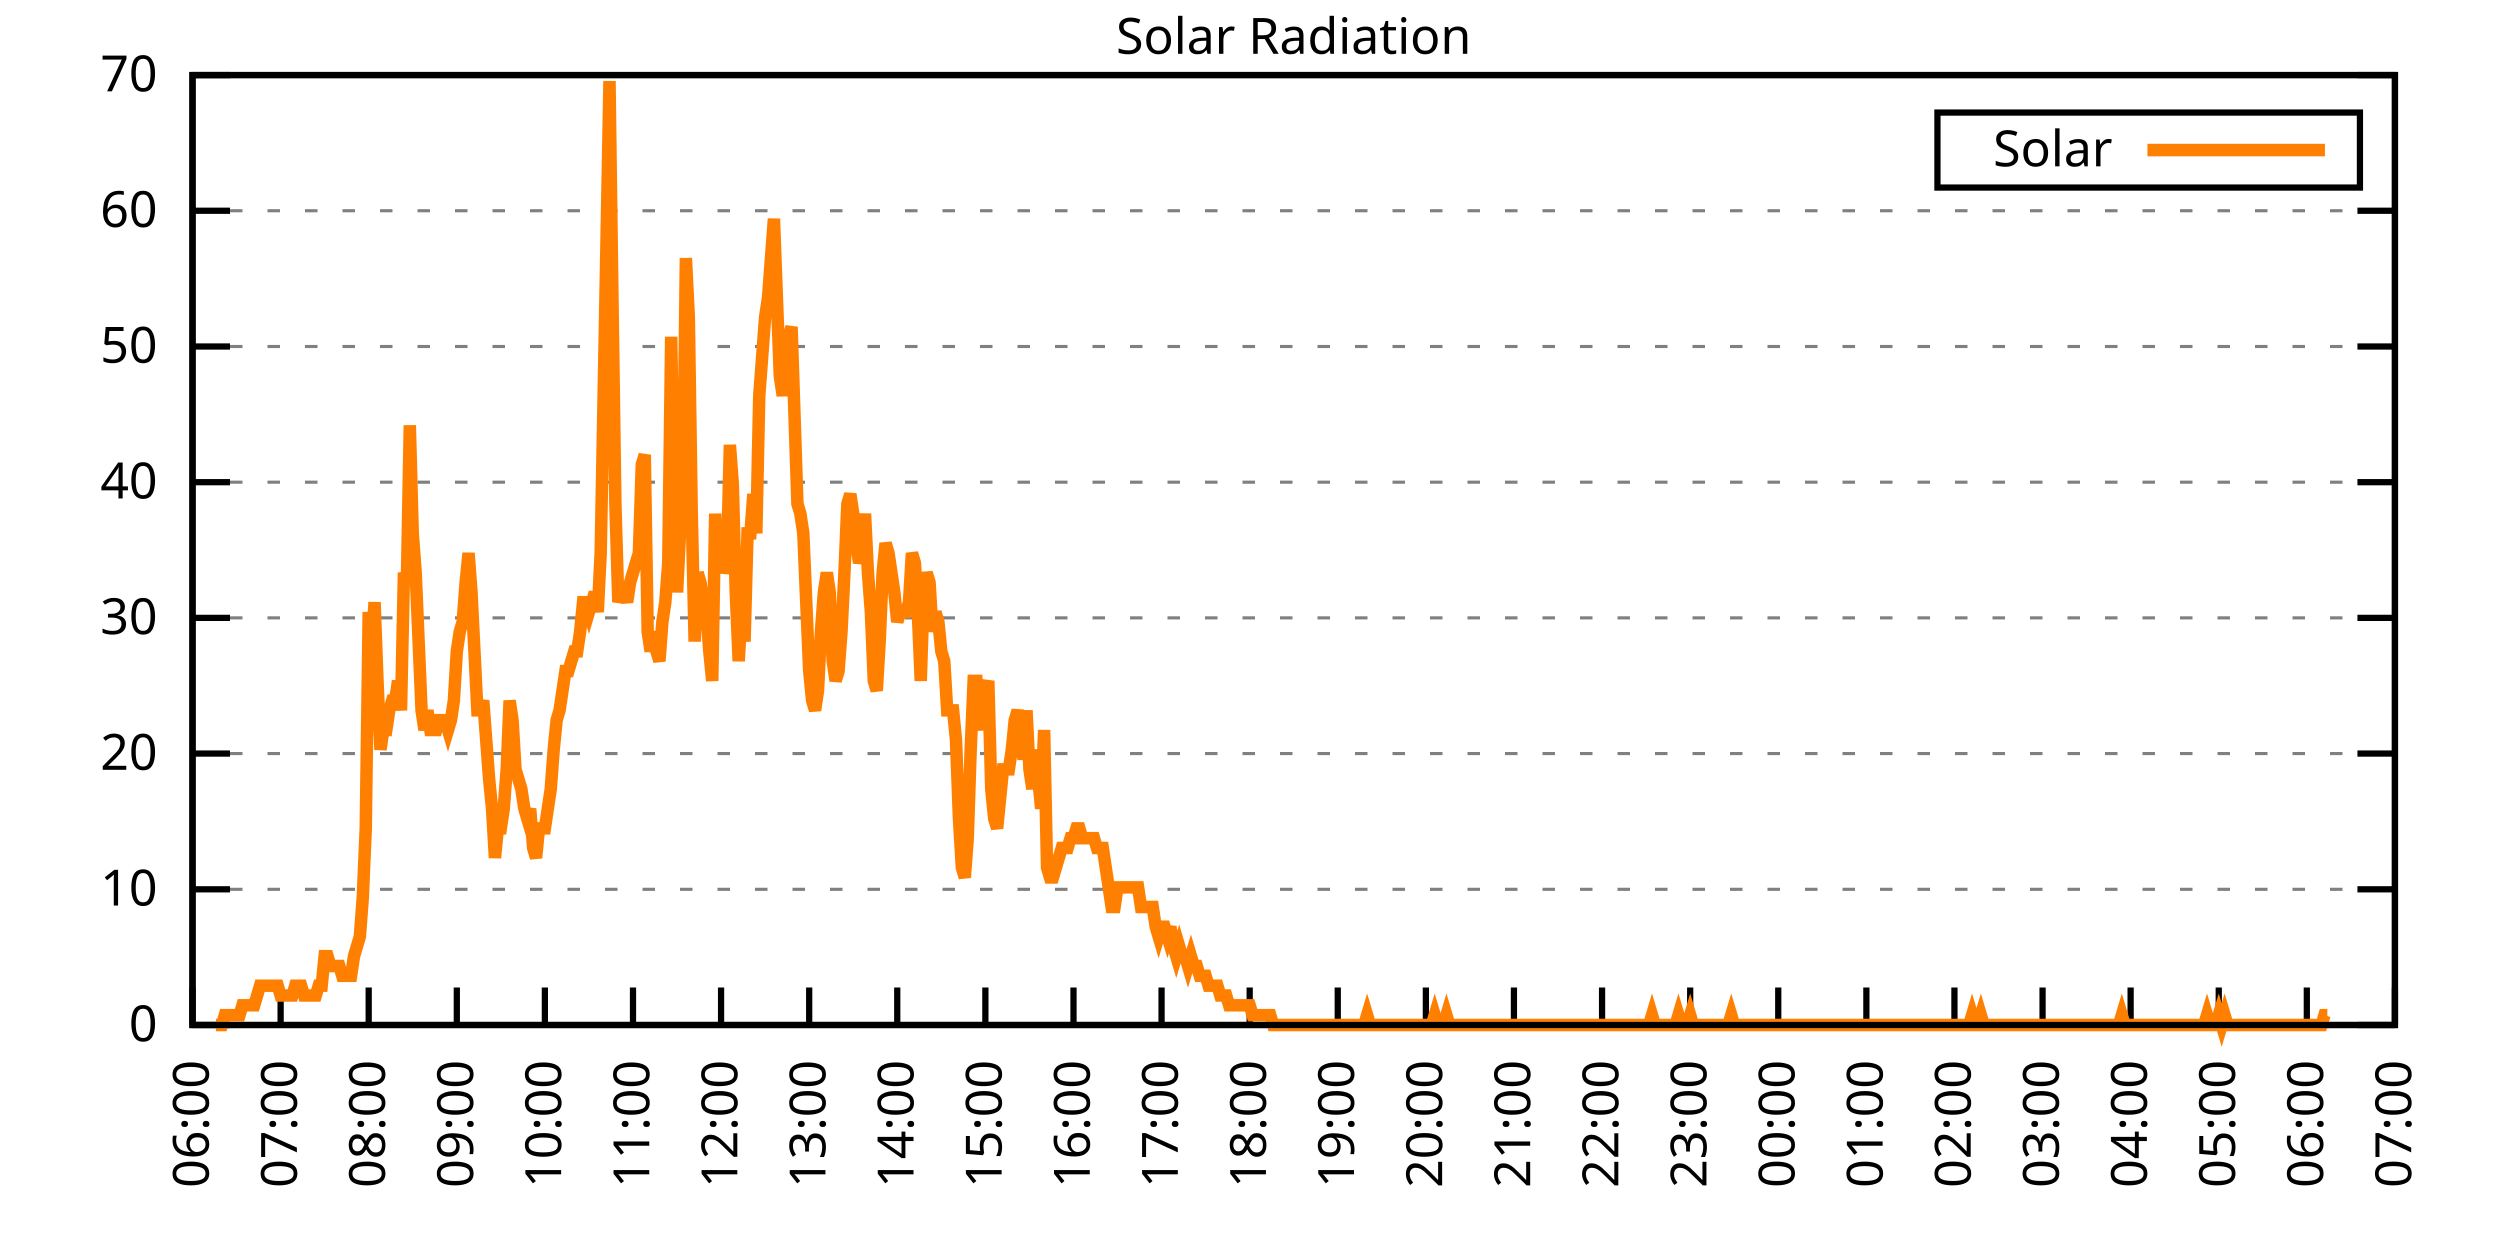
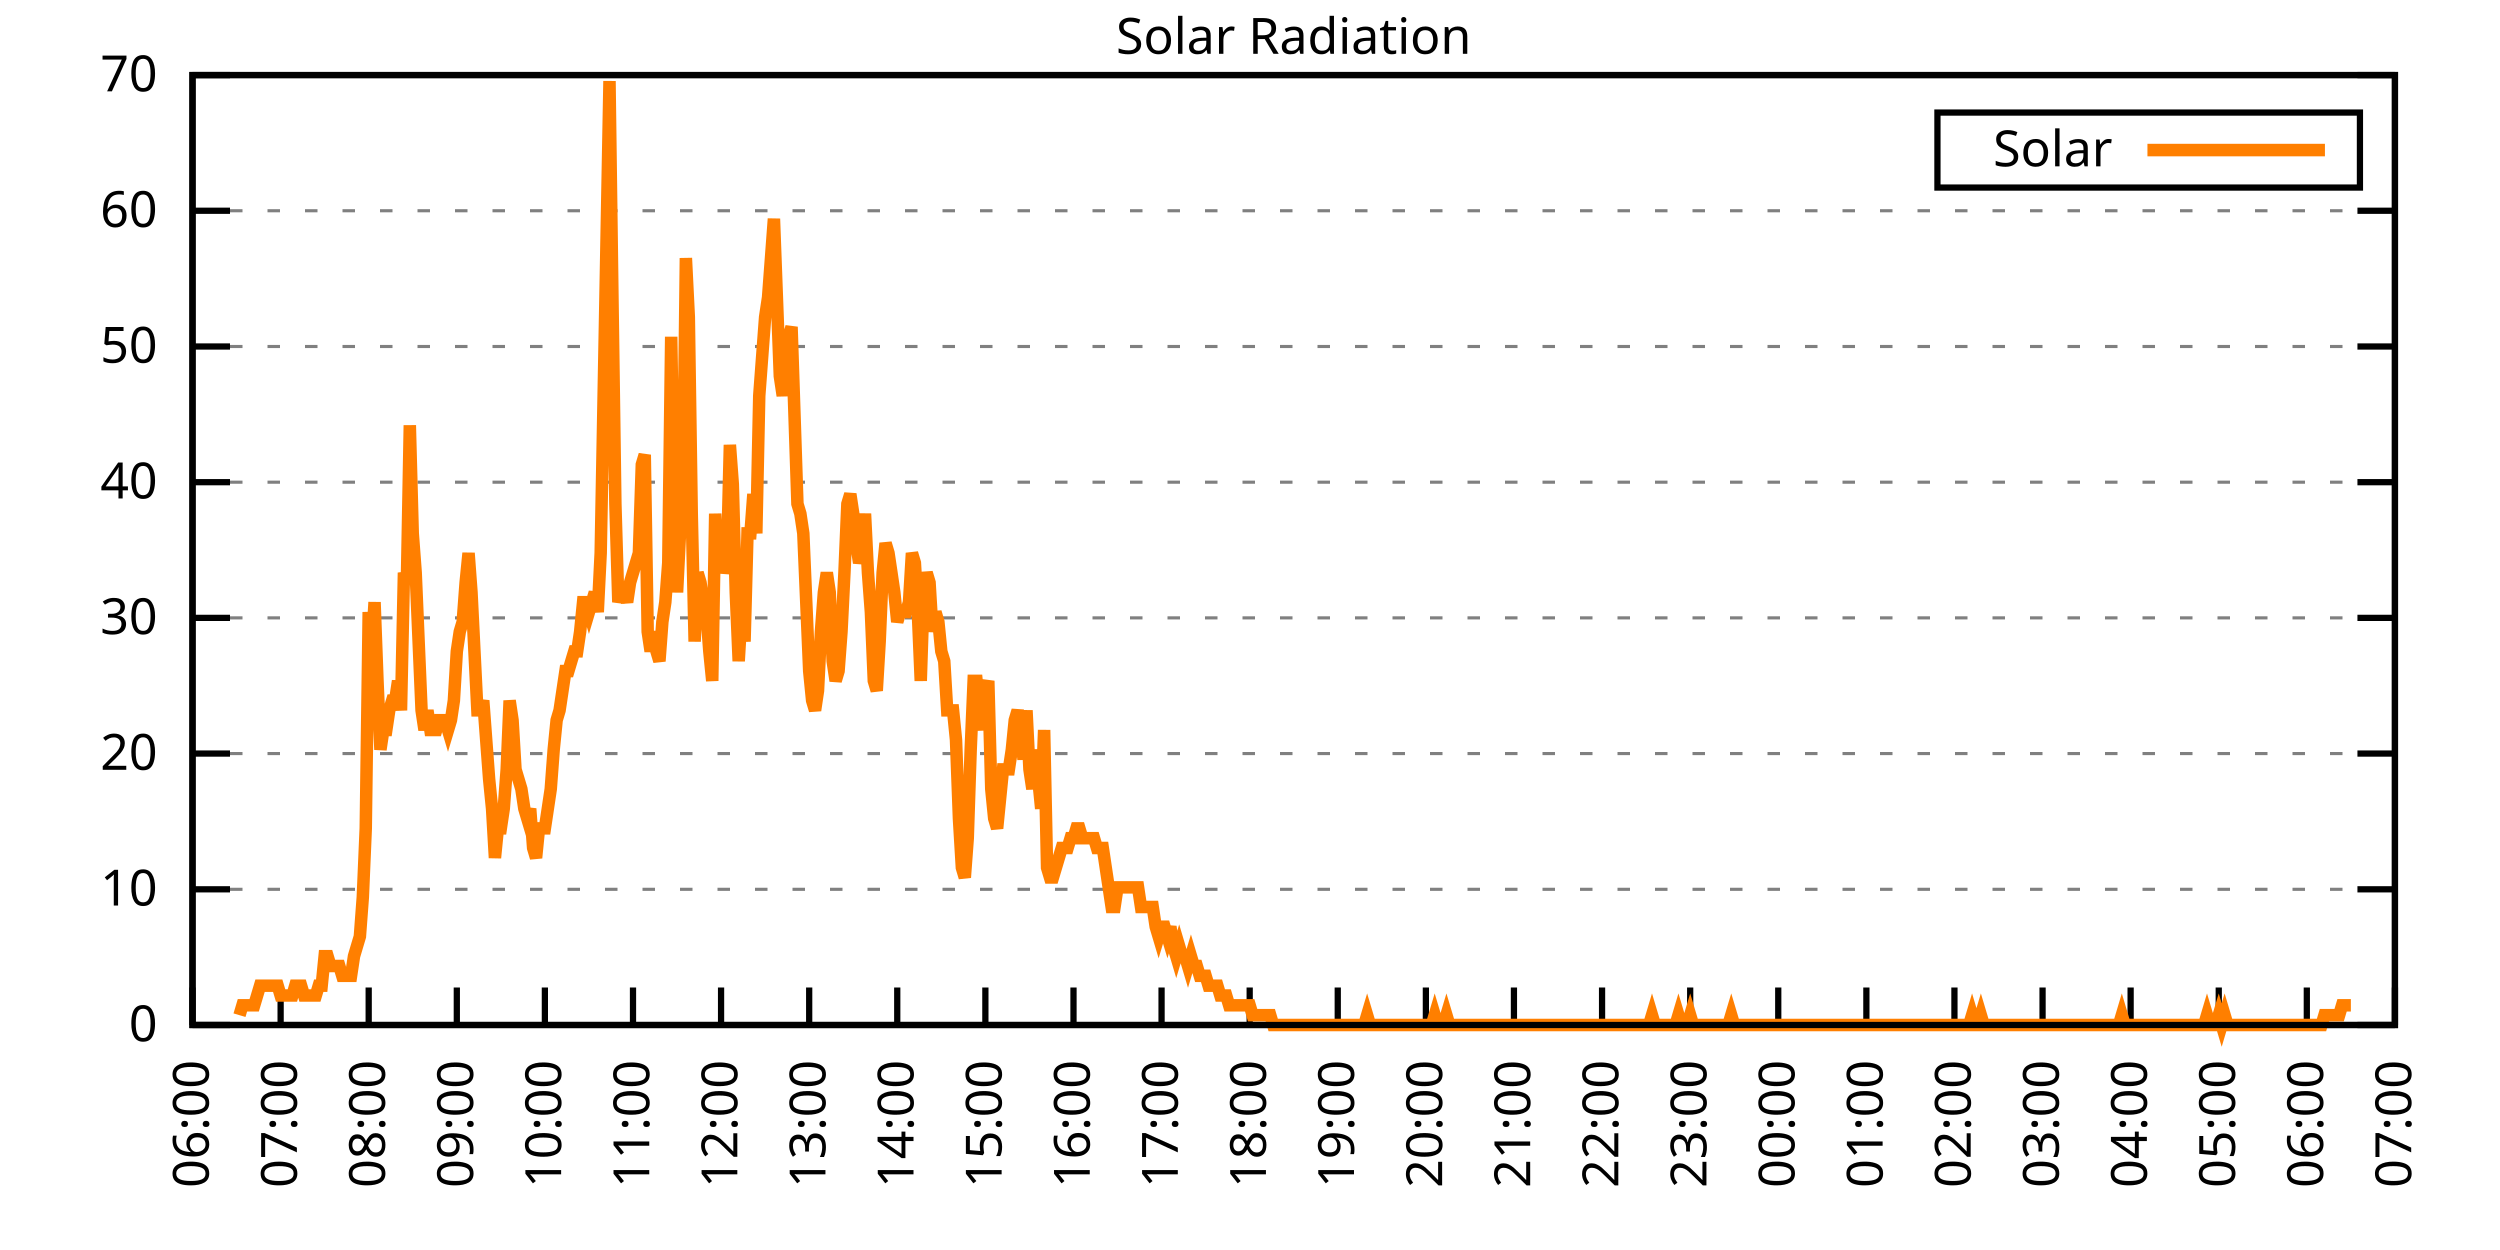
<svg xmlns="http://www.w3.org/2000/svg" xmlns:xlink="http://www.w3.org/1999/xlink" width="400" height="200" viewBox="0 0 400 200">
  <g id="gnuplot_canvas">
    <rect x="0" y="0" width="400" height="200" fill="none" />
    <defs>
      <circle id="gpDot" r="0.5" stroke-width="0.5" stroke="currentColor" />
      <path id="gpPt0" stroke-width="0.333" stroke="currentColor" d="M-1,0 h2 M0,-1 v2" />
      <path id="gpPt1" stroke-width="0.333" stroke="currentColor" d="M-1,-1 L1,1 M1,-1 L-1,1" />
      <path id="gpPt2" stroke-width="0.333" stroke="currentColor" d="M-1,0 L1,0 M0,-1 L0,1 M-1,-1 L1,1 M-1,1 L1,-1" />
      <rect id="gpPt3" stroke-width="0.333" stroke="currentColor" x="-1" y="-1" width="2" height="2" />
      <rect id="gpPt4" stroke-width="0.333" stroke="currentColor" fill="currentColor" x="-1" y="-1" width="2" height="2" />
      <circle id="gpPt5" stroke-width="0.333" stroke="currentColor" cx="0" cy="0" r="1" />
      <use xlink:href="#gpPt5" id="gpPt6" fill="currentColor" stroke="none" />
      <path id="gpPt7" stroke-width="0.333" stroke="currentColor" d="M0,-1.33 L-1.33,0.67 L1.33,0.67 z" />
      <use xlink:href="#gpPt7" id="gpPt8" fill="currentColor" stroke="none" />
      <use xlink:href="#gpPt7" id="gpPt9" stroke="currentColor" transform="rotate(180)" />
      <use xlink:href="#gpPt9" id="gpPt10" fill="currentColor" stroke="none" />
      <use xlink:href="#gpPt3" id="gpPt11" stroke="currentColor" transform="rotate(45)" />
      <use xlink:href="#gpPt11" id="gpPt12" fill="currentColor" stroke="none" />
      <path id="gpPt13" stroke-width="0.333" stroke="currentColor" d="M0,1.330 L1.265,0.411 L0.782,-1.067 L-0.782,-1.076 L-1.265,0.411 z" />
      <use xlink:href="#gpPt13" id="gpPt14" fill="currentColor" stroke="none" />
      <filter id="textbox" filterUnits="objectBoundingBox" x="0" y="0" height="1" width="1">
        <feFlood flood-color="white" flood-opacity="1" result="bgnd" />
        <feComposite in="SourceGraphic" in2="bgnd" operator="atop" />
      </filter>
      <filter id="greybox" filterUnits="objectBoundingBox" x="0" y="0" height="1" width="1">
        <feFlood flood-color="lightgrey" flood-opacity="1" result="grey" />
        <feComposite in="SourceGraphic" in2="grey" operator="atop" />
      </filter>
    </defs>
    <g fill="none" color="white" stroke="currentColor" stroke-width="1.00" stroke-linecap="butt" stroke-linejoin="miter">
</g>
    <g fill="none" color="black" stroke="currentColor" stroke-width="1.00" stroke-linecap="butt" stroke-linejoin="miter">
      <g stroke="none" shape-rendering="crispEdges">
        <polygon fill="rgb(255, 255, 255)" points="30.80,164.00 383.18,164.00 383.18,12.02 30.80,12.02 " />
      </g>
    </g>
    <g fill="none" color="black" stroke="currentColor" stroke-width="1.00" stroke-linecap="butt" stroke-linejoin="miter">
</g>
    <g fill="none" color="black" stroke="black" stroke-width="0.50" stroke-linecap="butt" stroke-linejoin="miter">
</g>
    <g fill="none" color="gray" stroke="currentColor" stroke-width="0.50" stroke-linecap="butt" stroke-linejoin="miter">
      <path stroke="gray" stroke-dasharray="2,4" class="gridline" d="M30.80,164.00 L383.19,164.00  " />
    </g>
    <g fill="none" color="gray" stroke="gray" stroke-width="1.00" stroke-linecap="butt" stroke-linejoin="miter">
</g>
    <g fill="none" color="black" stroke="currentColor" stroke-width="1.00" stroke-linecap="butt" stroke-linejoin="miter">
      <path stroke="black" d="M30.80,164.00 L36.80,164.00 M383.19,164.00 L377.19,164.00  " />
      <g transform="translate(25.20,166.60)" stroke="none" fill="black" font-family="Sans" font-size="8.00" text-anchor="end">
        <text>
          <tspan font-family="Sans"> 0</tspan>
        </text>
      </g>
    </g>
    <g fill="none" color="black" stroke="currentColor" stroke-width="1.00" stroke-linecap="butt" stroke-linejoin="miter">
</g>
    <g fill="none" color="black" stroke="black" stroke-width="0.50" stroke-linecap="butt" stroke-linejoin="miter">
</g>
    <g fill="none" color="gray" stroke="currentColor" stroke-width="0.50" stroke-linecap="butt" stroke-linejoin="miter">
      <path stroke="gray" stroke-dasharray="2,4" class="gridline" d="M30.80,142.29 L383.19,142.29  " />
    </g>
    <g fill="none" color="gray" stroke="gray" stroke-width="1.00" stroke-linecap="butt" stroke-linejoin="miter">
</g>
    <g fill="none" color="black" stroke="currentColor" stroke-width="1.00" stroke-linecap="butt" stroke-linejoin="miter">
      <path stroke="black" d="M30.80,142.29 L36.80,142.29 M383.19,142.29 L377.19,142.29  " />
      <g transform="translate(25.20,144.89)" stroke="none" fill="black" font-family="Sans" font-size="8.00" text-anchor="end">
        <text>
          <tspan font-family="Sans"> 10</tspan>
        </text>
      </g>
    </g>
    <g fill="none" color="black" stroke="currentColor" stroke-width="1.00" stroke-linecap="butt" stroke-linejoin="miter">
</g>
    <g fill="none" color="black" stroke="black" stroke-width="0.50" stroke-linecap="butt" stroke-linejoin="miter">
</g>
    <g fill="none" color="gray" stroke="currentColor" stroke-width="0.50" stroke-linecap="butt" stroke-linejoin="miter">
      <path stroke="gray" stroke-dasharray="2,4" class="gridline" d="M30.80,120.57 L383.19,120.57  " />
    </g>
    <g fill="none" color="gray" stroke="gray" stroke-width="1.00" stroke-linecap="butt" stroke-linejoin="miter">
</g>
    <g fill="none" color="black" stroke="currentColor" stroke-width="1.00" stroke-linecap="butt" stroke-linejoin="miter">
      <path stroke="black" d="M30.80,120.57 L36.80,120.57 M383.19,120.57 L377.19,120.57  " />
      <g transform="translate(25.20,123.17)" stroke="none" fill="black" font-family="Sans" font-size="8.00" text-anchor="end">
        <text>
          <tspan font-family="Sans"> 20</tspan>
        </text>
      </g>
    </g>
    <g fill="none" color="black" stroke="currentColor" stroke-width="1.00" stroke-linecap="butt" stroke-linejoin="miter">
</g>
    <g fill="none" color="black" stroke="black" stroke-width="0.50" stroke-linecap="butt" stroke-linejoin="miter">
</g>
    <g fill="none" color="gray" stroke="currentColor" stroke-width="0.50" stroke-linecap="butt" stroke-linejoin="miter">
      <path stroke="gray" stroke-dasharray="2,4" class="gridline" d="M30.80,98.86 L383.19,98.86  " />
    </g>
    <g fill="none" color="gray" stroke="gray" stroke-width="1.00" stroke-linecap="butt" stroke-linejoin="miter">
</g>
    <g fill="none" color="black" stroke="currentColor" stroke-width="1.00" stroke-linecap="butt" stroke-linejoin="miter">
      <path stroke="black" d="M30.80,98.86 L36.80,98.86 M383.19,98.86 L377.19,98.86  " />
      <g transform="translate(25.20,101.46)" stroke="none" fill="black" font-family="Sans" font-size="8.00" text-anchor="end">
        <text>
          <tspan font-family="Sans"> 30</tspan>
        </text>
      </g>
    </g>
    <g fill="none" color="black" stroke="currentColor" stroke-width="1.00" stroke-linecap="butt" stroke-linejoin="miter">
</g>
    <g fill="none" color="black" stroke="black" stroke-width="0.50" stroke-linecap="butt" stroke-linejoin="miter">
</g>
    <g fill="none" color="gray" stroke="currentColor" stroke-width="0.50" stroke-linecap="butt" stroke-linejoin="miter">
      <path stroke="gray" stroke-dasharray="2,4" class="gridline" d="M30.80,77.15 L383.19,77.15  " />
    </g>
    <g fill="none" color="gray" stroke="gray" stroke-width="1.00" stroke-linecap="butt" stroke-linejoin="miter">
</g>
    <g fill="none" color="black" stroke="currentColor" stroke-width="1.00" stroke-linecap="butt" stroke-linejoin="miter">
      <path stroke="black" d="M30.80,77.15 L36.80,77.15 M383.19,77.15 L377.19,77.15  " />
      <g transform="translate(25.20,79.75)" stroke="none" fill="black" font-family="Sans" font-size="8.00" text-anchor="end">
        <text>
          <tspan font-family="Sans"> 40</tspan>
        </text>
      </g>
    </g>
    <g fill="none" color="black" stroke="currentColor" stroke-width="1.00" stroke-linecap="butt" stroke-linejoin="miter">
</g>
    <g fill="none" color="black" stroke="black" stroke-width="0.50" stroke-linecap="butt" stroke-linejoin="miter">
</g>
    <g fill="none" color="gray" stroke="currentColor" stroke-width="0.50" stroke-linecap="butt" stroke-linejoin="miter">
      <path stroke="gray" stroke-dasharray="2,4" class="gridline" d="M30.80,55.44 L383.19,55.44  " />
    </g>
    <g fill="none" color="gray" stroke="gray" stroke-width="1.00" stroke-linecap="butt" stroke-linejoin="miter">
</g>
    <g fill="none" color="black" stroke="currentColor" stroke-width="1.00" stroke-linecap="butt" stroke-linejoin="miter">
      <path stroke="black" d="M30.80,55.44 L36.80,55.44 M383.19,55.44 L377.19,55.44  " />
      <g transform="translate(25.20,58.04)" stroke="none" fill="black" font-family="Sans" font-size="8.00" text-anchor="end">
        <text>
          <tspan font-family="Sans"> 50</tspan>
        </text>
      </g>
    </g>
    <g fill="none" color="black" stroke="currentColor" stroke-width="1.00" stroke-linecap="butt" stroke-linejoin="miter">
</g>
    <g fill="none" color="black" stroke="black" stroke-width="0.50" stroke-linecap="butt" stroke-linejoin="miter">
</g>
    <g fill="none" color="gray" stroke="currentColor" stroke-width="0.50" stroke-linecap="butt" stroke-linejoin="miter">
      <path stroke="gray" stroke-dasharray="2,4" class="gridline" d="M30.80,33.72 L383.19,33.72  " />
    </g>
    <g fill="none" color="gray" stroke="gray" stroke-width="1.00" stroke-linecap="butt" stroke-linejoin="miter">
</g>
    <g fill="none" color="black" stroke="currentColor" stroke-width="1.00" stroke-linecap="butt" stroke-linejoin="miter">
      <path stroke="black" d="M30.80,33.72 L36.80,33.72 M383.19,33.72 L377.19,33.72  " />
      <g transform="translate(25.20,36.32)" stroke="none" fill="black" font-family="Sans" font-size="8.00" text-anchor="end">
        <text>
          <tspan font-family="Sans"> 60</tspan>
        </text>
      </g>
    </g>
    <g fill="none" color="black" stroke="currentColor" stroke-width="1.00" stroke-linecap="butt" stroke-linejoin="miter">
</g>
    <g fill="none" color="black" stroke="black" stroke-width="0.50" stroke-linecap="butt" stroke-linejoin="miter">
</g>
    <g fill="none" color="gray" stroke="currentColor" stroke-width="0.50" stroke-linecap="butt" stroke-linejoin="miter">
      <path stroke="gray" stroke-dasharray="2,4" class="gridline" d="M30.80,12.01 L383.19,12.01  " />
    </g>
    <g fill="none" color="gray" stroke="gray" stroke-width="1.00" stroke-linecap="butt" stroke-linejoin="miter">
</g>
    <g fill="none" color="black" stroke="currentColor" stroke-width="1.00" stroke-linecap="butt" stroke-linejoin="miter">
      <path stroke="black" d="M30.80,12.01 L36.80,12.01 M383.19,12.01 L377.19,12.01  " />
      <g transform="translate(25.20,14.61)" stroke="none" fill="black" font-family="Sans" font-size="8.00" text-anchor="end">
        <text>
          <tspan font-family="Sans"> 70</tspan>
        </text>
      </g>
    </g>
    <g fill="none" color="black" stroke="currentColor" stroke-width="1.00" stroke-linecap="butt" stroke-linejoin="miter">
      <path stroke="black" d="M30.80,164.00 L30.80,158.00  " />
      <g transform="translate(33.40,169.60) rotate(270.00)" stroke="none" fill="black" font-family="Sans" font-size="8.00" text-anchor="end">
        <text>
          <tspan font-family="Sans">06:00</tspan>
        </text>
      </g>
    </g>
    <g fill="none" color="black" stroke="currentColor" stroke-width="1.00" stroke-linecap="butt" stroke-linejoin="miter">
      <path stroke="black" d="M44.90,164.00 L44.90,158.00  " />
      <g transform="translate(47.50,169.60) rotate(270.00)" stroke="none" fill="black" font-family="Sans" font-size="8.00" text-anchor="end">
        <text>
          <tspan font-family="Sans">07:00</tspan>
        </text>
      </g>
    </g>
    <g fill="none" color="black" stroke="currentColor" stroke-width="1.00" stroke-linecap="butt" stroke-linejoin="miter">
      <path stroke="black" d="M58.99,164.00 L58.99,158.00  " />
      <g transform="translate(61.59,169.60) rotate(270.00)" stroke="none" fill="black" font-family="Sans" font-size="8.00" text-anchor="end">
        <text>
          <tspan font-family="Sans">08:00</tspan>
        </text>
      </g>
    </g>
    <g fill="none" color="black" stroke="currentColor" stroke-width="1.00" stroke-linecap="butt" stroke-linejoin="miter">
      <path stroke="black" d="M73.09,164.00 L73.09,158.00  " />
      <g transform="translate(75.69,169.60) rotate(270.00)" stroke="none" fill="black" font-family="Sans" font-size="8.00" text-anchor="end">
        <text>
          <tspan font-family="Sans">09:00</tspan>
        </text>
      </g>
    </g>
    <g fill="none" color="black" stroke="currentColor" stroke-width="1.00" stroke-linecap="butt" stroke-linejoin="miter">
      <path stroke="black" d="M87.18,164.00 L87.18,158.00  " />
      <g transform="translate(89.78,169.60) rotate(270.00)" stroke="none" fill="black" font-family="Sans" font-size="8.00" text-anchor="end">
        <text>
          <tspan font-family="Sans">10:00</tspan>
        </text>
      </g>
    </g>
    <g fill="none" color="black" stroke="currentColor" stroke-width="1.00" stroke-linecap="butt" stroke-linejoin="miter">
      <path stroke="black" d="M101.28,164.00 L101.28,158.00  " />
      <g transform="translate(103.88,169.60) rotate(270.00)" stroke="none" fill="black" font-family="Sans" font-size="8.00" text-anchor="end">
        <text>
          <tspan font-family="Sans">11:00</tspan>
        </text>
      </g>
    </g>
    <g fill="none" color="black" stroke="currentColor" stroke-width="1.00" stroke-linecap="butt" stroke-linejoin="miter">
      <path stroke="black" d="M115.37,164.00 L115.37,158.00  " />
      <g transform="translate(117.97,169.60) rotate(270.00)" stroke="none" fill="black" font-family="Sans" font-size="8.00" text-anchor="end">
        <text>
          <tspan font-family="Sans">12:00</tspan>
        </text>
      </g>
    </g>
    <g fill="none" color="black" stroke="currentColor" stroke-width="1.00" stroke-linecap="butt" stroke-linejoin="miter">
      <path stroke="black" d="M129.47,164.00 L129.47,158.00  " />
      <g transform="translate(132.07,169.60) rotate(270.00)" stroke="none" fill="black" font-family="Sans" font-size="8.00" text-anchor="end">
        <text>
          <tspan font-family="Sans">13:00</tspan>
        </text>
      </g>
    </g>
    <g fill="none" color="black" stroke="currentColor" stroke-width="1.00" stroke-linecap="butt" stroke-linejoin="miter">
      <path stroke="black" d="M143.56,164.00 L143.56,158.00  " />
      <g transform="translate(146.16,169.60) rotate(270.00)" stroke="none" fill="black" font-family="Sans" font-size="8.00" text-anchor="end">
        <text>
          <tspan font-family="Sans">14:00</tspan>
        </text>
      </g>
    </g>
    <g fill="none" color="black" stroke="currentColor" stroke-width="1.00" stroke-linecap="butt" stroke-linejoin="miter">
      <path stroke="black" d="M157.66,164.00 L157.66,158.00  " />
      <g transform="translate(160.26,169.60) rotate(270.00)" stroke="none" fill="black" font-family="Sans" font-size="8.00" text-anchor="end">
        <text>
          <tspan font-family="Sans">15:00</tspan>
        </text>
      </g>
    </g>
    <g fill="none" color="black" stroke="currentColor" stroke-width="1.00" stroke-linecap="butt" stroke-linejoin="miter">
      <path stroke="black" d="M171.76,164.00 L171.76,158.00  " />
      <g transform="translate(174.36,169.60) rotate(270.00)" stroke="none" fill="black" font-family="Sans" font-size="8.00" text-anchor="end">
        <text>
          <tspan font-family="Sans">16:00</tspan>
        </text>
      </g>
    </g>
    <g fill="none" color="black" stroke="currentColor" stroke-width="1.00" stroke-linecap="butt" stroke-linejoin="miter">
      <path stroke="black" d="M185.85,164.00 L185.85,158.00  " />
      <g transform="translate(188.45,169.60) rotate(270.00)" stroke="none" fill="black" font-family="Sans" font-size="8.00" text-anchor="end">
        <text>
          <tspan font-family="Sans">17:00</tspan>
        </text>
      </g>
    </g>
    <g fill="none" color="black" stroke="currentColor" stroke-width="1.00" stroke-linecap="butt" stroke-linejoin="miter">
      <path stroke="black" d="M199.95,164.00 L199.95,158.00  " />
      <g transform="translate(202.55,169.60) rotate(270.00)" stroke="none" fill="black" font-family="Sans" font-size="8.00" text-anchor="end">
        <text>
          <tspan font-family="Sans">18:00</tspan>
        </text>
      </g>
    </g>
    <g fill="none" color="black" stroke="currentColor" stroke-width="1.00" stroke-linecap="butt" stroke-linejoin="miter">
      <path stroke="black" d="M214.04,164.00 L214.04,158.00  " />
      <g transform="translate(216.64,169.60) rotate(270.00)" stroke="none" fill="black" font-family="Sans" font-size="8.00" text-anchor="end">
        <text>
          <tspan font-family="Sans">19:00</tspan>
        </text>
      </g>
    </g>
    <g fill="none" color="black" stroke="currentColor" stroke-width="1.00" stroke-linecap="butt" stroke-linejoin="miter">
      <path stroke="black" d="M228.14,164.00 L228.14,158.00  " />
      <g transform="translate(230.74,169.60) rotate(270.00)" stroke="none" fill="black" font-family="Sans" font-size="8.00" text-anchor="end">
        <text>
          <tspan font-family="Sans">20:00</tspan>
        </text>
      </g>
    </g>
    <g fill="none" color="black" stroke="currentColor" stroke-width="1.00" stroke-linecap="butt" stroke-linejoin="miter">
      <path stroke="black" d="M242.23,164.00 L242.23,158.00  " />
      <g transform="translate(244.83,169.60) rotate(270.00)" stroke="none" fill="black" font-family="Sans" font-size="8.00" text-anchor="end">
        <text>
          <tspan font-family="Sans">21:00</tspan>
        </text>
      </g>
    </g>
    <g fill="none" color="black" stroke="currentColor" stroke-width="1.00" stroke-linecap="butt" stroke-linejoin="miter">
      <path stroke="black" d="M256.33,164.00 L256.33,158.00  " />
      <g transform="translate(258.93,169.60) rotate(270.00)" stroke="none" fill="black" font-family="Sans" font-size="8.00" text-anchor="end">
        <text>
          <tspan font-family="Sans">22:00</tspan>
        </text>
      </g>
    </g>
    <g fill="none" color="black" stroke="currentColor" stroke-width="1.00" stroke-linecap="butt" stroke-linejoin="miter">
      <path stroke="black" d="M270.43,164.00 L270.43,158.00  " />
      <g transform="translate(273.03,169.60) rotate(270.00)" stroke="none" fill="black" font-family="Sans" font-size="8.00" text-anchor="end">
        <text>
          <tspan font-family="Sans">23:00</tspan>
        </text>
      </g>
    </g>
    <g fill="none" color="black" stroke="currentColor" stroke-width="1.00" stroke-linecap="butt" stroke-linejoin="miter">
      <path stroke="black" d="M284.52,164.00 L284.52,158.00  " />
      <g transform="translate(287.12,169.60) rotate(270.00)" stroke="none" fill="black" font-family="Sans" font-size="8.00" text-anchor="end">
        <text>
          <tspan font-family="Sans">00:00</tspan>
        </text>
      </g>
    </g>
    <g fill="none" color="black" stroke="currentColor" stroke-width="1.00" stroke-linecap="butt" stroke-linejoin="miter">
      <path stroke="black" d="M298.62,164.00 L298.62,158.00  " />
      <g transform="translate(301.22,169.60) rotate(270.00)" stroke="none" fill="black" font-family="Sans" font-size="8.00" text-anchor="end">
        <text>
          <tspan font-family="Sans">01:00</tspan>
        </text>
      </g>
    </g>
    <g fill="none" color="black" stroke="currentColor" stroke-width="1.00" stroke-linecap="butt" stroke-linejoin="miter">
      <path stroke="black" d="M312.71,164.00 L312.71,158.00  " />
      <g transform="translate(315.31,169.60) rotate(270.00)" stroke="none" fill="black" font-family="Sans" font-size="8.00" text-anchor="end">
        <text>
          <tspan font-family="Sans">02:00</tspan>
        </text>
      </g>
    </g>
    <g fill="none" color="black" stroke="currentColor" stroke-width="1.00" stroke-linecap="butt" stroke-linejoin="miter">
      <path stroke="black" d="M326.81,164.00 L326.81,158.00  " />
      <g transform="translate(329.41,169.60) rotate(270.00)" stroke="none" fill="black" font-family="Sans" font-size="8.00" text-anchor="end">
        <text>
          <tspan font-family="Sans">03:00</tspan>
        </text>
      </g>
    </g>
    <g fill="none" color="black" stroke="currentColor" stroke-width="1.00" stroke-linecap="butt" stroke-linejoin="miter">
      <path stroke="black" d="M340.90,164.00 L340.90,158.00  " />
      <g transform="translate(343.50,169.60) rotate(270.00)" stroke="none" fill="black" font-family="Sans" font-size="8.00" text-anchor="end">
        <text>
          <tspan font-family="Sans">04:00</tspan>
        </text>
      </g>
    </g>
    <g fill="none" color="black" stroke="currentColor" stroke-width="1.00" stroke-linecap="butt" stroke-linejoin="miter">
      <path stroke="black" d="M355.00,164.00 L355.00,158.00  " />
      <g transform="translate(357.60,169.60) rotate(270.00)" stroke="none" fill="black" font-family="Sans" font-size="8.00" text-anchor="end">
        <text>
          <tspan font-family="Sans">05:00</tspan>
        </text>
      </g>
    </g>
    <g fill="none" color="black" stroke="currentColor" stroke-width="1.00" stroke-linecap="butt" stroke-linejoin="miter">
      <path stroke="black" d="M369.09,164.00 L369.09,158.00  " />
      <g transform="translate(371.69,169.60) rotate(270.00)" stroke="none" fill="black" font-family="Sans" font-size="8.00" text-anchor="end">
        <text>
          <tspan font-family="Sans">06:00</tspan>
        </text>
      </g>
    </g>
    <g fill="none" color="black" stroke="currentColor" stroke-width="1.00" stroke-linecap="butt" stroke-linejoin="miter">
      <path stroke="black" d="M383.19,164.00 L383.19,158.00  " />
      <g transform="translate(385.79,169.60) rotate(270.00)" stroke="none" fill="black" font-family="Sans" font-size="8.00" text-anchor="end">
        <text>
          <tspan font-family="Sans">07:00</tspan>
        </text>
      </g>
    </g>
    <g fill="none" color="black" stroke="currentColor" stroke-width="1.00" stroke-linecap="butt" stroke-linejoin="miter">
</g>
    <g fill="none" color="black" stroke="currentColor" stroke-width="1.00" stroke-linecap="butt" stroke-linejoin="miter">
      <path stroke="black" d="M30.80,12.01 L30.80,164.00 L383.19,164.00 L383.19,12.01 L30.80,12.01 Z  " />
    </g>
    <g fill="none" color="black" stroke="currentColor" stroke-width="1.00" stroke-linecap="butt" stroke-linejoin="miter">
</g>
    <g fill="none" color="black" stroke="currentColor" stroke-width="1.00" stroke-linecap="butt" stroke-linejoin="miter">
      <path stroke="black" d="M309.99,30.01 L309.99,18.01 L377.59,18.01 L377.59,30.01 L309.99,30.01 Z  " />
    </g>
    <g id="Solar_Radiation_plot_1">
      <g fill="none" color="white" stroke="black" stroke-width="2.00" stroke-linecap="butt" stroke-linejoin="miter">
</g>
      <g fill="none" color="black" stroke="currentColor" stroke-width="2.00" stroke-linecap="butt" stroke-linejoin="miter">
        <g transform="translate(337.99,26.61)" stroke="none" fill="black" font-family="Sans" font-size="8.00" text-anchor="end">
          <text>
            <tspan font-family="Sans">Solar</tspan>
          </text>
        </g>
      </g>
      <g fill="none" color="black" stroke="currentColor" stroke-width="2.00" stroke-linecap="butt" stroke-linejoin="miter">
-         <path stroke="rgb(255, 127,   0)" d="M343.59,24.01 L371.99,24.01 M34.56,164.00 L35.03,164.00 L35.50,164.00 L35.97,162.43 L36.44,162.43 L36.91,162.43   L37.38,162.43 L37.85,162.43 L38.32,162.43 L38.79,160.85 L39.26,160.85 L39.73,160.85 L40.20,160.85 L40.67,160.85   L41.14,159.28 L41.61,157.71 L42.08,157.71 L42.55,157.71 L43.02,157.71 L43.49,157.71 L43.96,157.71 L44.43,157.71   L44.90,159.28 L45.37,159.28 L45.84,159.28 L46.31,159.28 L46.78,159.28 L47.24,157.71 L47.71,157.71 L48.18,157.71   L48.65,159.28 L49.12,159.28 L49.59,159.28 L50.06,159.28 L50.53,159.28 L51.00,157.71 L51.47,157.71 L51.94,152.99   L52.41,152.99 L52.88,154.56 L53.35,154.56 L53.82,154.56 L54.29,154.56 L54.76,156.13 L55.23,156.13 L55.70,156.13   L56.17,156.13 L56.64,152.99 L57.11,151.41 L57.58,149.84 L58.05,143.55 L58.52,132.54 L58.99,97.93 L59.46,104.22   L59.93,96.35 L60.40,108.94 L60.87,119.95 L61.34,116.80 L61.81,116.80 L62.28,113.66 L62.75,112.09 L63.22,112.09   L63.69,108.94 L64.16,113.66 L64.63,91.63 L65.10,93.21 L65.57,68.04 L66.04,85.34 L66.51,91.63 L66.98,102.65   L67.45,113.66 L67.92,116.80 L68.39,113.66 L68.86,116.80 L69.33,116.80 L69.80,116.80 L70.27,115.23 L70.74,115.23   L71.21,115.23 L71.68,116.80 L72.15,115.23 L72.62,112.09 L73.09,104.22 L73.56,101.07 L74.03,99.50 L74.50,93.21   L74.97,88.49 L75.44,94.78 L75.91,104.22 L76.38,113.66 L76.85,113.66 L77.32,112.09 L77.79,118.38 L78.26,124.67   L78.73,129.39 L79.19,137.26 L79.66,132.54 L80.13,132.54 L80.60,129.39 L81.07,123.10 L81.54,112.09 L82.01,115.23   L82.48,123.10 L82.95,124.67 L83.42,126.24 L83.89,129.39 L84.36,130.96 L84.83,129.39 L85.30,135.68 L85.77,137.26   L86.24,132.54 L86.71,132.54 L87.18,132.54 L87.65,129.39 L88.12,126.24 L88.59,119.95 L89.06,115.23 L89.53,113.66   L90.00,110.51 L90.47,107.37 L90.94,107.37 L91.41,105.79 L91.88,104.22 L92.35,104.22 L92.82,101.07 L93.29,96.35   L93.76,96.35 L94.23,97.93 L94.70,96.35 L95.17,94.78 L95.64,97.93 L96.11,88.49 L96.58,63.32 L97.05,38.15   L97.52,12.97 L97.99,47.58 L98.46,80.62 L98.93,96.35 L99.40,94.78 L99.87,94.78 L100.34,96.35 L100.81,93.21   L101.28,91.63 L101.75,90.06 L102.22,88.49 L102.69,74.33 L103.16,72.76 L103.63,101.07 L104.10,104.22 L104.57,101.07   L105.04,104.22 L105.51,105.79 L105.98,99.50 L106.45,96.35 L106.92,90.06 L107.39,53.88 L107.86,82.19 L108.33,94.78   L108.80,85.34 L109.27,80.62 L109.74,41.29 L110.21,50.73 L110.68,82.19 L111.14,102.65 L111.61,91.63 L112.08,93.21   L112.55,96.35 L113.02,97.93 L113.49,104.22 L113.96,108.94 L114.43,82.19 L114.90,91.63 L115.37,88.49 L115.84,91.63   L116.31,90.06 L116.78,71.18 L117.25,77.48 L117.72,94.78 L118.19,105.79 L118.66,97.93 L119.13,102.65 L119.60,85.34   L120.07,85.34 L120.54,79.05 L121.01,85.34 L121.48,63.32 L121.95,57.02 L122.42,50.73 L122.89,47.58 L123.36,41.29   L123.83,35.00 L124.30,47.58 L124.77,60.17 L125.24,63.32 L125.71,58.60 L126.18,53.88 L126.65,52.30 L127.12,66.46   L127.59,80.62 L128.06,82.19 L128.53,85.34 L129.00,96.35 L129.47,107.37 L129.94,112.09 L130.41,113.66 L130.88,110.51   L131.35,101.07 L131.82,94.78 L132.29,91.63 L132.76,94.78 L133.23,105.79 L133.70,108.94 L134.17,107.37 L134.64,101.07   L135.11,91.63 L135.58,80.62 L136.05,79.05 L136.52,82.19 L136.99,86.91 L137.46,90.06 L137.93,88.49 L138.40,82.19   L138.87,91.63 L139.34,97.93 L139.81,108.94 L140.28,110.51 L140.75,102.65 L141.22,91.63 L141.69,86.91 L142.16,88.49   L142.63,91.63 L143.09,94.78 L143.56,99.50 L144.03,97.93 L144.50,97.93 L144.97,97.93 L145.44,96.35 L145.91,88.49   L146.38,90.06 L146.85,97.93 L147.32,108.94 L147.79,94.78 L148.26,91.63 L148.73,93.21 L149.20,101.07 L149.67,97.93   L150.14,99.50 L150.61,104.22 L151.08,105.79 L151.55,113.66 L152.02,113.66 L152.49,113.66 L152.96,118.38 L153.43,130.96   L153.90,138.83 L154.37,140.40 L154.84,134.11 L155.31,119.95 L155.78,108.94 L156.25,108.94 L156.72,113.66 L157.19,116.80   L157.66,110.51 L158.13,108.94 L158.60,126.24 L159.07,130.96 L159.54,132.54 L160.01,127.82 L160.48,123.10 L160.95,123.10   L161.42,123.10 L161.89,119.95 L162.36,115.23 L162.83,113.66 L163.30,116.80 L163.77,121.52 L164.24,113.66 L164.71,123.10   L165.18,126.24 L165.65,119.95 L166.12,124.67 L166.59,129.39 L167.06,116.80 L167.53,138.83 L168.00,140.40 L168.47,140.40   L168.94,138.83 L169.41,137.26 L169.88,135.68 L170.35,135.68 L170.82,135.68 L171.29,134.11 L171.76,134.11 L172.23,132.54   L172.70,132.54 L173.17,134.11 L173.64,134.11 L174.11,134.11 L174.58,134.11 L175.04,134.11 L175.51,135.68 L175.98,135.68   L176.45,135.68 L176.92,138.83 L177.39,141.98 L177.86,145.12 L178.33,145.12 L178.80,141.98 L179.27,141.98 L179.74,141.98   L180.21,141.98 L180.68,141.98 L181.15,141.98 L181.62,141.98 L182.09,141.98 L182.56,145.12 L183.03,145.12 L183.50,145.12   L183.97,145.12 L184.44,145.12 L184.91,148.27 L185.38,149.84 L185.85,148.27 L186.32,148.27 L186.79,149.84 L187.26,148.27   L187.73,151.41 L188.20,152.99 L188.67,151.41 L189.14,152.99 L189.61,152.99 L190.08,154.56 L190.55,152.99 L191.02,154.56   L191.49,154.56 L191.96,156.13 L192.43,156.13 L192.90,156.13 L193.37,157.71 L193.84,157.71 L194.31,157.71 L194.78,157.71   L195.25,159.28 L195.72,159.28 L196.19,159.28 L196.66,160.85 L197.13,160.85 L197.60,160.85 L198.07,160.85 L198.54,160.85   L199.01,160.85 L199.48,160.85 L199.95,160.85 L200.42,162.43 L200.89,162.43 L201.36,162.43 L201.83,162.43 L202.30,162.43   L202.77,162.43 L203.24,162.43 L203.71,164.00 L204.18,164.00 L204.65,164.00 L205.12,164.00 L205.59,164.00 L206.06,164.00   L206.53,164.00 L207.00,164.00 L207.46,164.00 L207.93,164.00 L208.40,164.00 L208.87,164.00 L209.34,164.00 L209.81,164.00   L210.28,164.00 L210.75,164.00 L211.22,164.00 L211.69,164.00 L212.16,164.00 L212.63,164.00 L213.10,164.00 L213.57,164.00   L214.04,164.00 L214.51,164.00 L214.98,164.00 L215.45,164.00 L215.92,164.00 L216.39,164.00 L216.86,164.00 L217.33,164.00   L217.80,164.00 L218.27,164.00 L218.74,162.43 L219.21,164.00 L219.68,164.00 L220.15,164.00 L220.62,164.00 L221.09,164.00   L221.56,164.00 L222.03,164.00 L222.50,164.00 L222.97,164.00 L223.44,164.00 L223.91,164.00 L224.38,164.00 L224.85,164.00   L225.32,164.00 L225.79,164.00 L226.26,164.00 L226.73,164.00 L227.20,164.00 L227.67,164.00 L228.14,164.00 L228.61,164.00   L229.08,164.00 L229.55,162.43 L230.02,164.00 L230.49,164.00 L230.96,164.00 L231.43,162.43 L231.90,164.00 L232.37,164.00   L232.84,164.00 L233.31,164.00 L233.78,164.00 L234.25,164.00 L234.72,164.00 L235.19,164.00 L235.66,164.00 L236.13,164.00   L236.60,164.00 L237.07,164.00 L237.54,164.00 L238.01,164.00 L238.48,164.00 L238.95,164.00 L239.41,164.00 L239.88,164.00   L240.35,164.00 L240.82,164.00 L241.29,164.00 L241.76,164.00 L242.23,164.00 L242.70,164.00 L243.17,164.00 L243.64,164.00   L244.11,164.00 L244.58,164.00 L245.05,164.00 L245.52,164.00 L245.99,164.00 L246.46,164.00 L246.93,164.00 L247.40,164.00   L247.87,164.00 L248.34,164.00 L248.81,164.00 L249.28,164.00 L249.75,164.00 L250.22,164.00 L250.69,164.00 L251.16,164.00   L251.63,164.00 L252.10,164.00 L252.57,164.00 L253.04,164.00 L253.51,164.00 L253.98,164.00 L254.45,164.00 L254.92,164.00   L255.39,164.00 L255.86,164.00 L256.33,164.00 L256.80,164.00 L257.27,164.00 L257.74,164.00 L258.21,164.00 L258.68,164.00   L259.15,164.00 L259.62,164.00 L260.09,164.00 L260.56,164.00 L261.03,164.00 L261.50,164.00 L261.97,164.00 L262.44,164.00   L262.91,164.00 L263.38,164.00 L263.85,164.00 L264.32,162.43 L264.79,164.00 L265.26,164.00 L265.73,164.00 L266.20,164.00   L266.67,164.00 L267.14,164.00 L267.61,164.00 L268.08,164.00 L268.55,162.43 L269.02,164.00 L269.49,164.00 L269.96,164.00   L270.43,162.43 L270.90,164.00 L271.36,164.00 L271.83,164.00 L272.30,164.00 L272.77,164.00 L273.24,164.00 L273.71,164.00   L274.18,164.00 L274.65,164.00 L275.12,164.00 L275.59,164.00 L276.06,164.00 L276.53,164.00 L277.00,162.43 L277.47,164.00   L277.94,164.00 L278.41,164.00 L278.88,164.00 L279.35,164.00 L279.82,164.00 L280.29,164.00 L280.76,164.00 L281.23,164.00   L281.70,164.00 L282.17,164.00 L282.64,164.00 L283.11,164.00 L283.58,164.00 L284.05,164.00 L284.52,164.00 L284.99,164.00   L285.46,164.00 L285.93,164.00 L286.40,164.00 L286.87,164.00 L287.34,164.00 L287.81,164.00 L288.28,164.00 L288.75,164.00   L289.22,164.00 L289.69,164.00 L290.16,164.00 L290.63,164.00 L291.10,164.00 L291.57,164.00 L292.04,164.00 L292.51,164.00   L292.98,164.00 L293.45,164.00 L293.92,164.00 L294.39,164.00 L294.86,164.00 L295.33,164.00 L295.80,164.00 L296.27,164.00   L296.74,164.00 L297.21,164.00 L297.68,164.00 L298.15,164.00 L298.62,164.00 L299.09,164.00 L299.56,164.00 L300.03,164.00   L300.50,164.00 L300.97,164.00 L301.44,164.00 L301.91,164.00 L302.38,164.00 L302.85,164.00 L303.31,164.00 L303.78,164.00   L304.25,164.00 L304.72,164.00 L305.19,164.00 L305.66,164.00 L306.13,164.00 L306.60,164.00 L307.07,164.00 L307.54,164.00   L308.01,164.00 L308.48,164.00 L308.95,164.00 L309.42,164.00 L309.89,164.00 L310.36,164.00 L310.83,164.00 L311.30,164.00   L311.77,164.00 L312.24,164.00 L312.71,164.00 L313.18,164.00 L313.65,164.00 L314.12,164.00 L314.59,164.00 L315.06,164.00   L315.53,162.43 L316.00,164.00 L316.47,164.00 L316.94,162.43 L317.41,164.00 L317.88,164.00 L318.35,164.00 L318.82,164.00   L319.29,164.00 L319.76,164.00 L320.23,164.00 L320.70,164.00 L321.17,164.00 L321.64,164.00 L322.11,164.00 L322.58,164.00   L323.05,164.00 L323.52,164.00 L323.99,164.00 L324.46,164.00 L324.93,164.00 L325.40,164.00 L325.87,164.00 L326.34,164.00   L326.81,164.00 L327.28,164.00 L327.75,164.00 L328.22,164.00 L328.69,164.00 L329.16,164.00 L329.63,164.00 L330.10,164.00   L330.57,164.00 L331.04,164.00 L331.51,164.00 L331.98,164.00 L332.45,164.00 L332.92,164.00 L333.39,164.00 L333.86,164.00   L334.33,164.00 L334.80,164.00 L335.26,164.00 L335.73,164.00 L336.20,164.00 L336.67,164.00 L337.14,164.00 L337.61,164.00   L338.08,164.00 L338.55,164.00 L339.02,164.00 L339.49,162.43 L339.96,164.00 L340.43,164.00 L340.90,164.00 L341.37,164.00   L341.84,164.00 L342.31,164.00 L342.78,164.00 L343.25,164.00 L343.72,164.00 L344.19,164.00 L344.66,164.00 L345.13,164.00   L345.60,164.00 L346.07,164.00 L346.54,164.00 L347.01,164.00 L347.48,164.00 L347.95,164.00 L348.42,164.00 L348.89,164.00   L349.36,164.00 L349.83,164.00 L350.30,164.00 L350.77,164.00 L351.24,164.00 L351.71,164.00 L352.18,164.00 L352.65,164.00   L353.12,162.43 L353.59,164.00 L354.06,164.00 L354.53,164.00 L355.00,162.43 L355.47,164.00 L355.94,162.43 L356.41,164.00   L356.88,164.00 L357.35,164.00 L357.82,164.00 L358.29,164.00 L358.76,164.00 L359.23,164.00 L359.70,164.00 L360.17,164.00   L360.64,164.00 L361.11,164.00 L361.58,164.00 L362.05,164.00 L362.52,164.00 L362.99,164.00 L363.46,164.00 L363.93,164.00   L364.40,164.00 L364.87,164.00 L365.34,164.00 L365.81,164.00 L366.28,164.00 L366.75,164.00 L367.21,164.00 L367.68,164.00   L368.15,164.00 L368.62,164.00 L369.09,164.00 L369.56,164.00 L370.03,164.00 L370.50,164.00 L370.97,164.00 L371.44,164.00   L371.91,162.43 L372.38,162.43  " />
+         <path stroke="rgb(255, 127,   0)" d="M343.59,24.01 L371.99,24.01 M38.32,162.43 L38.79,160.85 L39.26,160.85 L39.73,160.85 L40.20,160.85 L40.67,160.85   L41.14,159.28 L41.61,157.71 L42.08,157.71 L42.55,157.71 L43.02,157.71 L43.49,157.71 L43.96,157.71 L44.43,157.71   L44.90,159.28 L45.37,159.28 L45.84,159.28 L46.31,159.28 L46.78,159.28 L47.24,157.71 L47.71,157.71 L48.18,157.71   L48.65,159.28 L49.12,159.28 L49.59,159.28 L50.06,159.28 L50.53,159.28 L51.00,157.71 L51.47,157.71 L51.94,152.99   L52.41,152.99 L52.88,154.56 L53.35,154.56 L53.82,154.56 L54.29,154.56 L54.76,156.13 L55.23,156.13 L55.70,156.13   L56.17,156.13 L56.64,152.99 L57.11,151.41 L57.58,149.84 L58.05,143.55 L58.52,132.54 L58.99,97.93 L59.46,104.22   L59.93,96.35 L60.40,108.94 L60.87,119.95 L61.34,116.80 L61.81,116.80 L62.28,113.66 L62.75,112.09 L63.22,112.09   L63.69,108.94 L64.16,113.66 L64.63,91.63 L65.10,93.21 L65.57,68.04 L66.04,85.34 L66.51,91.63 L66.98,102.65   L67.45,113.66 L67.92,116.80 L68.39,113.66 L68.86,116.80 L69.33,116.80 L69.80,116.80 L70.27,115.23 L70.74,115.23   L71.21,115.23 L71.68,116.80 L72.15,115.23 L72.62,112.09 L73.09,104.22 L73.56,101.07 L74.03,99.50 L74.50,93.21   L74.97,88.49 L75.44,94.78 L75.91,104.22 L76.38,113.66 L76.85,113.66 L77.32,112.09 L77.79,118.38 L78.26,124.67   L78.73,129.39 L79.19,137.26 L79.66,132.54 L80.13,132.54 L80.60,129.39 L81.07,123.10 L81.54,112.09 L82.01,115.23   L82.48,123.10 L82.95,124.67 L83.42,126.24 L83.89,129.39 L84.36,130.96 L84.83,129.39 L85.30,135.68 L85.77,137.26   L86.24,132.54 L86.71,132.54 L87.18,132.54 L87.65,129.39 L88.12,126.24 L88.59,119.95 L89.06,115.23 L89.53,113.66   L90.00,110.51 L90.47,107.37 L90.94,107.37 L91.41,105.79 L91.88,104.22 L92.35,104.22 L92.82,101.07 L93.29,96.35   L93.76,96.35 L94.23,97.93 L94.70,96.35 L95.17,94.78 L95.64,97.93 L96.11,88.49 L96.58,63.32 L97.05,38.15   L97.52,12.97 L97.99,47.58 L98.46,80.62 L98.93,96.35 L99.40,94.78 L99.87,94.78 L100.34,96.35 L100.81,93.21   L101.28,91.63 L101.75,90.06 L102.22,88.49 L102.69,74.33 L103.16,72.76 L103.63,101.07 L104.10,104.22 L104.57,101.07   L105.04,104.22 L105.51,105.79 L105.98,99.50 L106.45,96.35 L106.92,90.06 L107.39,53.88 L107.86,82.19 L108.33,94.78   L108.80,85.34 L109.27,80.62 L109.74,41.29 L110.21,50.73 L110.68,82.19 L111.14,102.65 L111.61,91.63 L112.08,93.21   L112.55,96.35 L113.02,97.93 L113.49,104.22 L113.96,108.94 L114.43,82.19 L114.90,91.63 L115.37,88.49 L115.84,91.63   L116.31,90.06 L116.78,71.18 L117.25,77.48 L117.72,94.78 L118.19,105.79 L118.66,97.93 L119.13,102.65 L119.60,85.34   L120.07,85.34 L120.54,79.05 L121.01,85.34 L121.48,63.32 L121.95,57.02 L122.42,50.73 L122.89,47.58 L123.36,41.29   L123.83,35.00 L124.30,47.58 L124.77,60.17 L125.24,63.32 L125.71,58.60 L126.18,53.88 L126.65,52.30 L127.12,66.46   L127.59,80.62 L128.06,82.19 L128.53,85.34 L129.00,96.35 L129.47,107.37 L129.94,112.09 L130.41,113.66 L130.88,110.51   L131.35,101.07 L131.82,94.78 L132.29,91.63 L132.76,94.78 L133.23,105.79 L133.70,108.94 L134.17,107.37 L134.64,101.07   L135.11,91.63 L135.58,80.62 L136.05,79.05 L136.52,82.19 L136.99,86.91 L137.46,90.06 L137.93,88.49 L138.40,82.19   L138.87,91.63 L139.34,97.93 L139.81,108.94 L140.28,110.51 L140.75,102.65 L141.22,91.63 L141.69,86.91 L142.16,88.49   L142.63,91.63 L143.09,94.78 L143.56,99.50 L144.03,97.93 L144.50,97.93 L144.97,97.93 L145.44,96.35 L145.91,88.49   L146.38,90.06 L146.85,97.93 L147.32,108.94 L147.79,94.78 L148.26,91.63 L148.73,93.21 L149.20,101.07 L149.67,97.93   L150.14,99.50 L150.61,104.22 L151.08,105.79 L151.55,113.66 L152.02,113.66 L152.49,113.66 L152.96,118.38 L153.43,130.96   L153.90,138.83 L154.37,140.40 L154.84,134.11 L155.31,119.95 L155.78,108.94 L156.25,108.94 L156.72,113.66 L157.19,116.80   L157.66,110.51 L158.13,108.94 L158.60,126.24 L159.07,130.96 L159.54,132.54 L160.01,127.82 L160.48,123.10 L160.95,123.10   L161.42,123.10 L161.89,119.95 L162.36,115.23 L162.83,113.66 L163.30,116.80 L163.77,121.52 L164.24,113.66 L164.71,123.10   L165.18,126.24 L165.65,119.95 L166.12,124.67 L166.59,129.39 L167.06,116.80 L167.53,138.83 L168.00,140.40 L168.47,140.40   L168.94,138.83 L169.41,137.26 L169.88,135.68 L170.35,135.68 L170.82,135.68 L171.29,134.11 L171.76,134.11 L172.23,132.54   L172.70,132.54 L173.17,134.11 L173.64,134.11 L174.11,134.11 L174.58,134.11 L175.04,134.11 L175.51,135.68 L175.98,135.68   L176.45,135.68 L176.92,138.83 L177.39,141.98 L177.86,145.12 L178.33,145.12 L178.80,141.98 L179.27,141.98 L179.74,141.98   L180.21,141.98 L180.68,141.98 L181.15,141.98 L181.62,141.98 L182.09,141.98 L182.56,145.12 L183.03,145.12 L183.50,145.12   L183.97,145.12 L184.44,145.12 L184.91,148.27 L185.38,149.84 L185.85,148.27 L186.32,148.27 L186.79,149.84 L187.26,148.27   L187.73,151.41 L188.20,152.99 L188.67,151.41 L189.14,152.99 L189.61,152.99 L190.08,154.56 L190.55,152.99 L191.02,154.56   L191.49,154.56 L191.96,156.13 L192.43,156.13 L192.90,156.13 L193.37,157.71 L193.84,157.71 L194.31,157.71 L194.78,157.71   L195.25,159.28 L195.72,159.28 L196.19,159.28 L196.66,160.85 L197.13,160.85 L197.60,160.85 L198.07,160.85 L198.54,160.85   L199.01,160.85 L199.48,160.85 L199.95,160.85 L200.42,162.43 L200.89,162.43 L201.36,162.43 L201.83,162.43 L202.30,162.43   L202.77,162.43 L203.24,162.43 L203.71,164.00 L204.18,164.00 L204.65,164.00 L205.12,164.00 L205.59,164.00 L206.06,164.00   L206.53,164.00 L207.00,164.00 L207.46,164.00 L207.93,164.00 L208.40,164.00 L208.87,164.00 L209.34,164.00 L209.81,164.00   L210.28,164.00 L210.75,164.00 L211.22,164.00 L211.69,164.00 L212.16,164.00 L212.63,164.00 L213.10,164.00 L213.57,164.00   L214.04,164.00 L214.51,164.00 L214.98,164.00 L215.45,164.00 L215.92,164.00 L216.39,164.00 L216.86,164.00 L217.33,164.00   L217.80,164.00 L218.27,164.00 L218.74,162.43 L219.21,164.00 L219.68,164.00 L220.15,164.00 L220.62,164.00 L221.09,164.00   L221.56,164.00 L222.03,164.00 L222.50,164.00 L222.97,164.00 L223.44,164.00 L223.91,164.00 L224.38,164.00 L224.85,164.00   L225.32,164.00 L225.79,164.00 L226.26,164.00 L226.73,164.00 L227.20,164.00 L227.67,164.00 L228.14,164.00 L228.61,164.00   L229.08,164.00 L229.55,162.43 L230.02,164.00 L230.49,164.00 L230.96,164.00 L231.43,162.43 L231.90,164.00 L232.37,164.00   L232.84,164.00 L233.31,164.00 L233.78,164.00 L234.25,164.00 L234.72,164.00 L235.19,164.00 L235.66,164.00 L236.13,164.00   L236.60,164.00 L237.07,164.00 L237.54,164.00 L238.01,164.00 L238.48,164.00 L238.95,164.00 L239.41,164.00 L239.88,164.00   L240.35,164.00 L240.82,164.00 L241.29,164.00 L241.76,164.00 L242.23,164.00 L242.70,164.00 L243.17,164.00 L243.64,164.00   L244.11,164.00 L244.58,164.00 L245.05,164.00 L245.52,164.00 L245.99,164.00 L246.46,164.00 L246.93,164.00 L247.40,164.00   L247.87,164.00 L248.34,164.00 L248.81,164.00 L249.28,164.00 L249.75,164.00 L250.22,164.00 L250.69,164.00 L251.16,164.00   L251.63,164.00 L252.10,164.00 L252.57,164.00 L253.04,164.00 L253.51,164.00 L253.98,164.00 L254.45,164.00 L254.92,164.00   L255.39,164.00 L255.86,164.00 L256.33,164.00 L256.80,164.00 L257.27,164.00 L257.74,164.00 L258.21,164.00 L258.68,164.00   L259.15,164.00 L259.62,164.00 L260.09,164.00 L260.56,164.00 L261.03,164.00 L261.50,164.00 L261.97,164.00 L262.44,164.00   L262.91,164.00 L263.38,164.00 L263.85,164.00 L264.32,162.43 L264.79,164.00 L265.26,164.00 L265.73,164.00 L266.20,164.00   L266.67,164.00 L267.14,164.00 L267.61,164.00 L268.08,164.00 L268.55,162.43 L269.02,164.00 L269.49,164.00 L269.96,164.00   L270.43,162.43 L270.90,164.00 L271.36,164.00 L271.83,164.00 L272.30,164.00 L272.77,164.00 L273.24,164.00 L273.71,164.00   L274.18,164.00 L274.65,164.00 L275.12,164.00 L275.59,164.00 L276.06,164.00 L276.53,164.00 L277.00,162.43 L277.47,164.00   L277.94,164.00 L278.41,164.00 L278.88,164.00 L279.35,164.00 L279.82,164.00 L280.29,164.00 L280.76,164.00 L281.23,164.00   L281.70,164.00 L282.17,164.00 L282.64,164.00 L283.11,164.00 L283.58,164.00 L284.05,164.00 L284.52,164.00 L284.99,164.00   L285.46,164.00 L285.93,164.00 L286.40,164.00 L286.87,164.00 L287.34,164.00 L287.81,164.00 L288.28,164.00 L288.75,164.00   L289.22,164.00 L289.69,164.00 L290.16,164.00 L290.63,164.00 L291.10,164.00 L291.57,164.00 L292.04,164.00 L292.51,164.00   L292.98,164.00 L293.45,164.00 L293.92,164.00 L294.39,164.00 L294.86,164.00 L295.33,164.00 L295.80,164.00 L296.27,164.00   L296.74,164.00 L297.21,164.00 L297.68,164.00 L298.15,164.00 L298.62,164.00 L299.09,164.00 L299.56,164.00 L300.03,164.00   L300.50,164.00 L300.97,164.00 L301.44,164.00 L301.91,164.00 L302.38,164.00 L302.85,164.00 L303.31,164.00 L303.78,164.00   L304.25,164.00 L304.72,164.00 L305.19,164.00 L305.66,164.00 L306.13,164.00 L306.60,164.00 L307.07,164.00 L307.54,164.00   L308.01,164.00 L308.48,164.00 L308.95,164.00 L309.42,164.00 L309.89,164.00 L310.36,164.00 L310.83,164.00 L311.30,164.00   L311.77,164.00 L312.24,164.00 L312.71,164.00 L313.18,164.00 L313.65,164.00 L314.12,164.00 L314.59,164.00 L315.06,164.00   L315.53,162.43 L316.00,164.00 L316.47,164.00 L316.94,162.43 L317.41,164.00 L317.88,164.00 L318.35,164.00 L318.82,164.00   L319.29,164.00 L319.76,164.00 L320.23,164.00 L320.70,164.00 L321.17,164.00 L321.64,164.00 L322.11,164.00 L322.58,164.00   L323.05,164.00 L323.52,164.00 L323.99,164.00 L324.46,164.00 L324.93,164.00 L325.40,164.00 L325.87,164.00 L326.34,164.00   L326.81,164.00 L327.28,164.00 L327.75,164.00 L328.22,164.00 L328.69,164.00 L329.16,164.00 L329.63,164.00 L330.10,164.00   L330.57,164.00 L331.04,164.00 L331.51,164.00 L331.98,164.00 L332.45,164.00 L332.92,164.00 L333.39,164.00 L333.86,164.00   L334.33,164.00 L334.80,164.00 L335.26,164.00 L335.73,164.00 L336.20,164.00 L336.67,164.00 L337.14,164.00 L337.61,164.00   L338.08,164.00 L338.55,164.00 L339.02,164.00 L339.49,162.43 L339.96,164.00 L340.43,164.00 L340.90,164.00 L341.37,164.00   L341.84,164.00 L342.31,164.00 L342.78,164.00 L343.25,164.00 L343.72,164.00 L344.19,164.00 L344.66,164.00 L345.13,164.00   L345.60,164.00 L346.07,164.00 L346.54,164.00 L347.01,164.00 L347.48,164.00 L347.95,164.00 L348.42,164.00 L348.89,164.00   L349.36,164.00 L349.83,164.00 L350.30,164.00 L350.77,164.00 L351.24,164.00 L351.71,164.00 L352.18,164.00 L352.65,164.00   L353.12,162.43 L353.59,164.00 L354.06,164.00 L354.53,164.00 L355.00,162.43 L355.47,164.00 L355.94,162.43 L356.41,164.00   L356.88,164.00 L357.35,164.00 L357.82,164.00 L358.29,164.00 L358.76,164.00 L359.23,164.00 L359.70,164.00 L360.17,164.00   L360.64,164.00 L361.11,164.00 L361.58,164.00 L362.05,164.00 L362.52,164.00 L362.99,164.00 L363.46,164.00 L363.93,164.00   L364.40,164.00 L364.87,164.00 L365.34,164.00 L365.81,164.00 L366.28,164.00 L366.75,164.00 L367.21,164.00 L367.68,164.00   L368.15,164.00 L368.62,164.00 L369.09,164.00 L369.56,164.00 L370.03,164.00 L370.50,164.00 L370.97,164.00 L371.44,164.00   L371.91,162.43 L372.38,162.43 L372.85,162.43 L373.32,162.43 L373.79,162.43 L374.26,162.43 L374.73,160.85 L375.20,160.85   L375.67,160.85 L376.14,160.85  " />
      </g>
    </g>
    <g fill="none" color="black" stroke="currentColor" stroke-width="2.00" stroke-linecap="butt" stroke-linejoin="miter">
</g>
    <g fill="none" color="black" stroke="black" stroke-width="1.00" stroke-linecap="butt" stroke-linejoin="miter">
</g>
    <g fill="none" color="black" stroke="currentColor" stroke-width="1.00" stroke-linecap="butt" stroke-linejoin="miter">
      <path stroke="black" d="M30.80,12.01 L30.80,164.00 L383.19,164.00 L383.19,12.01 L30.80,12.01 Z  " />
      <g transform="translate(6.80,88.01) rotate(270.00)" stroke="none" fill="black" font-family="Sans" font-size="8.00" text-anchor="middle">
        <text />
      </g>
    </g>
    <g fill="none" color="black" stroke="currentColor" stroke-width="1.00" stroke-linecap="butt" stroke-linejoin="miter">
</g>
    <g fill="none" color="black" stroke="currentColor" stroke-width="1.00" stroke-linecap="butt" stroke-linejoin="miter">
      <g transform="translate(206.99,8.61)" stroke="none" fill="black" font-family="Sans" font-size="8.00" text-anchor="middle">
        <text>
          <tspan font-family="Sans">Solar Radiation</tspan>
        </text>
      </g>
    </g>
    <g fill="none" color="black" stroke="currentColor" stroke-width="1.00" stroke-linecap="butt" stroke-linejoin="miter">
</g>
  </g>
</svg>
